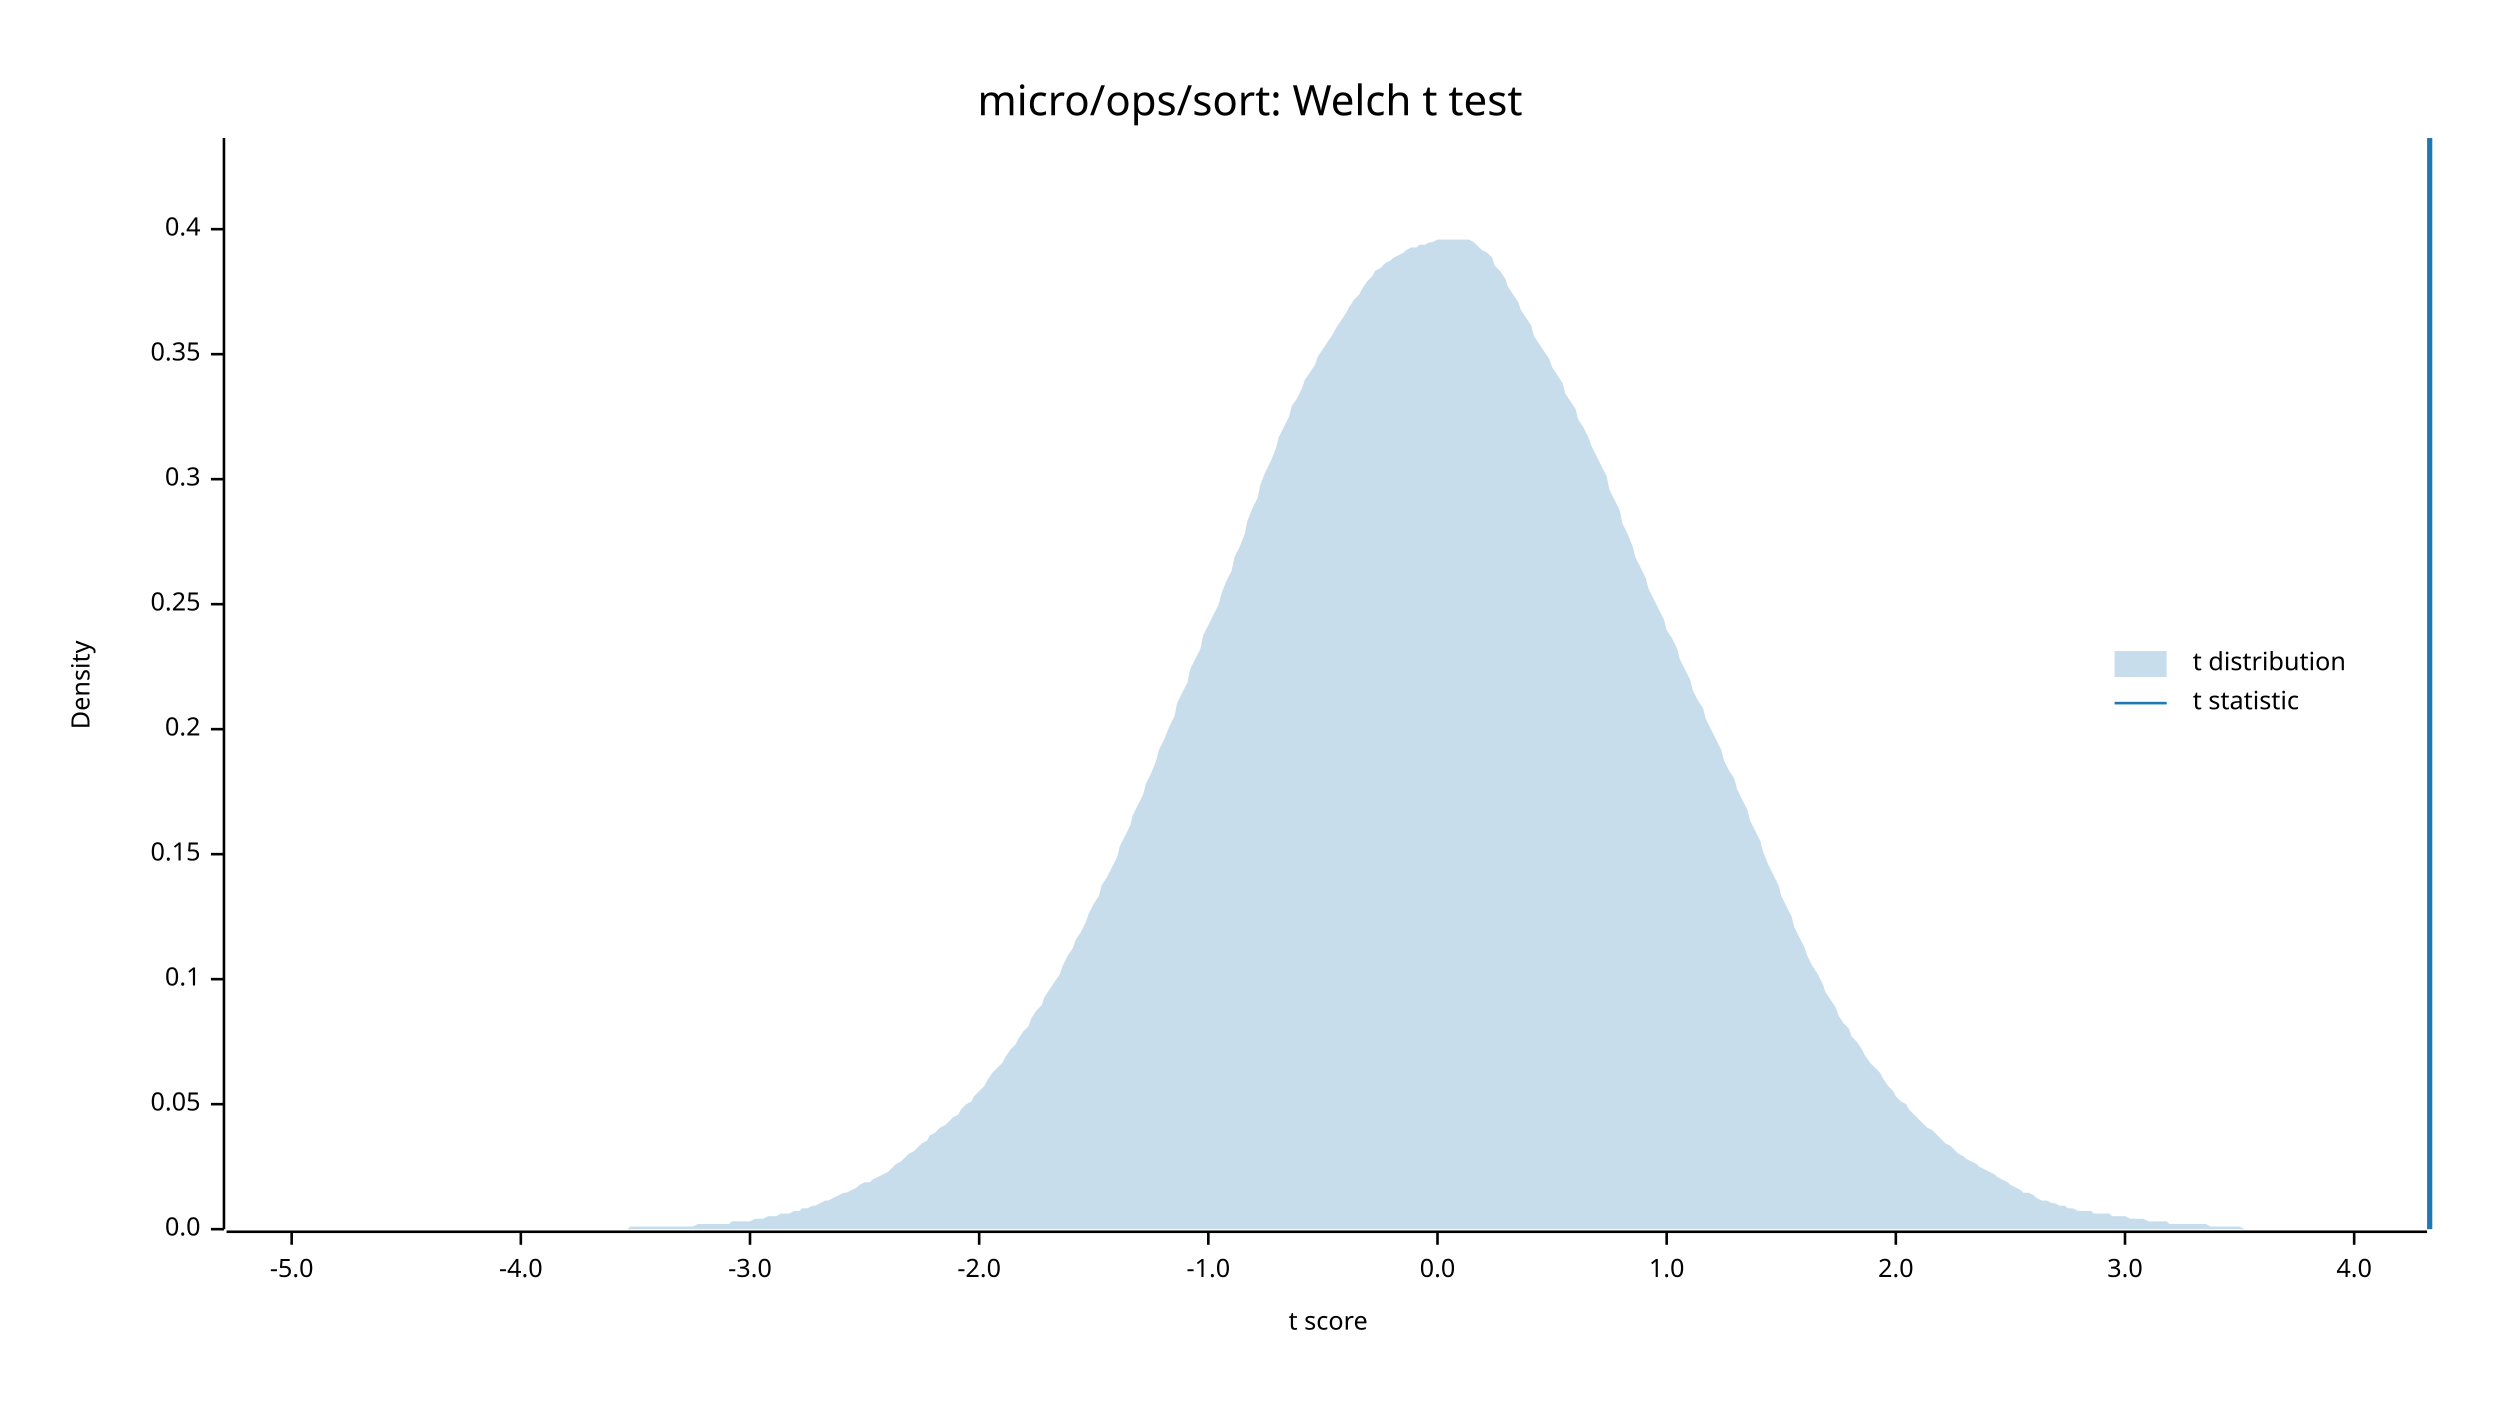
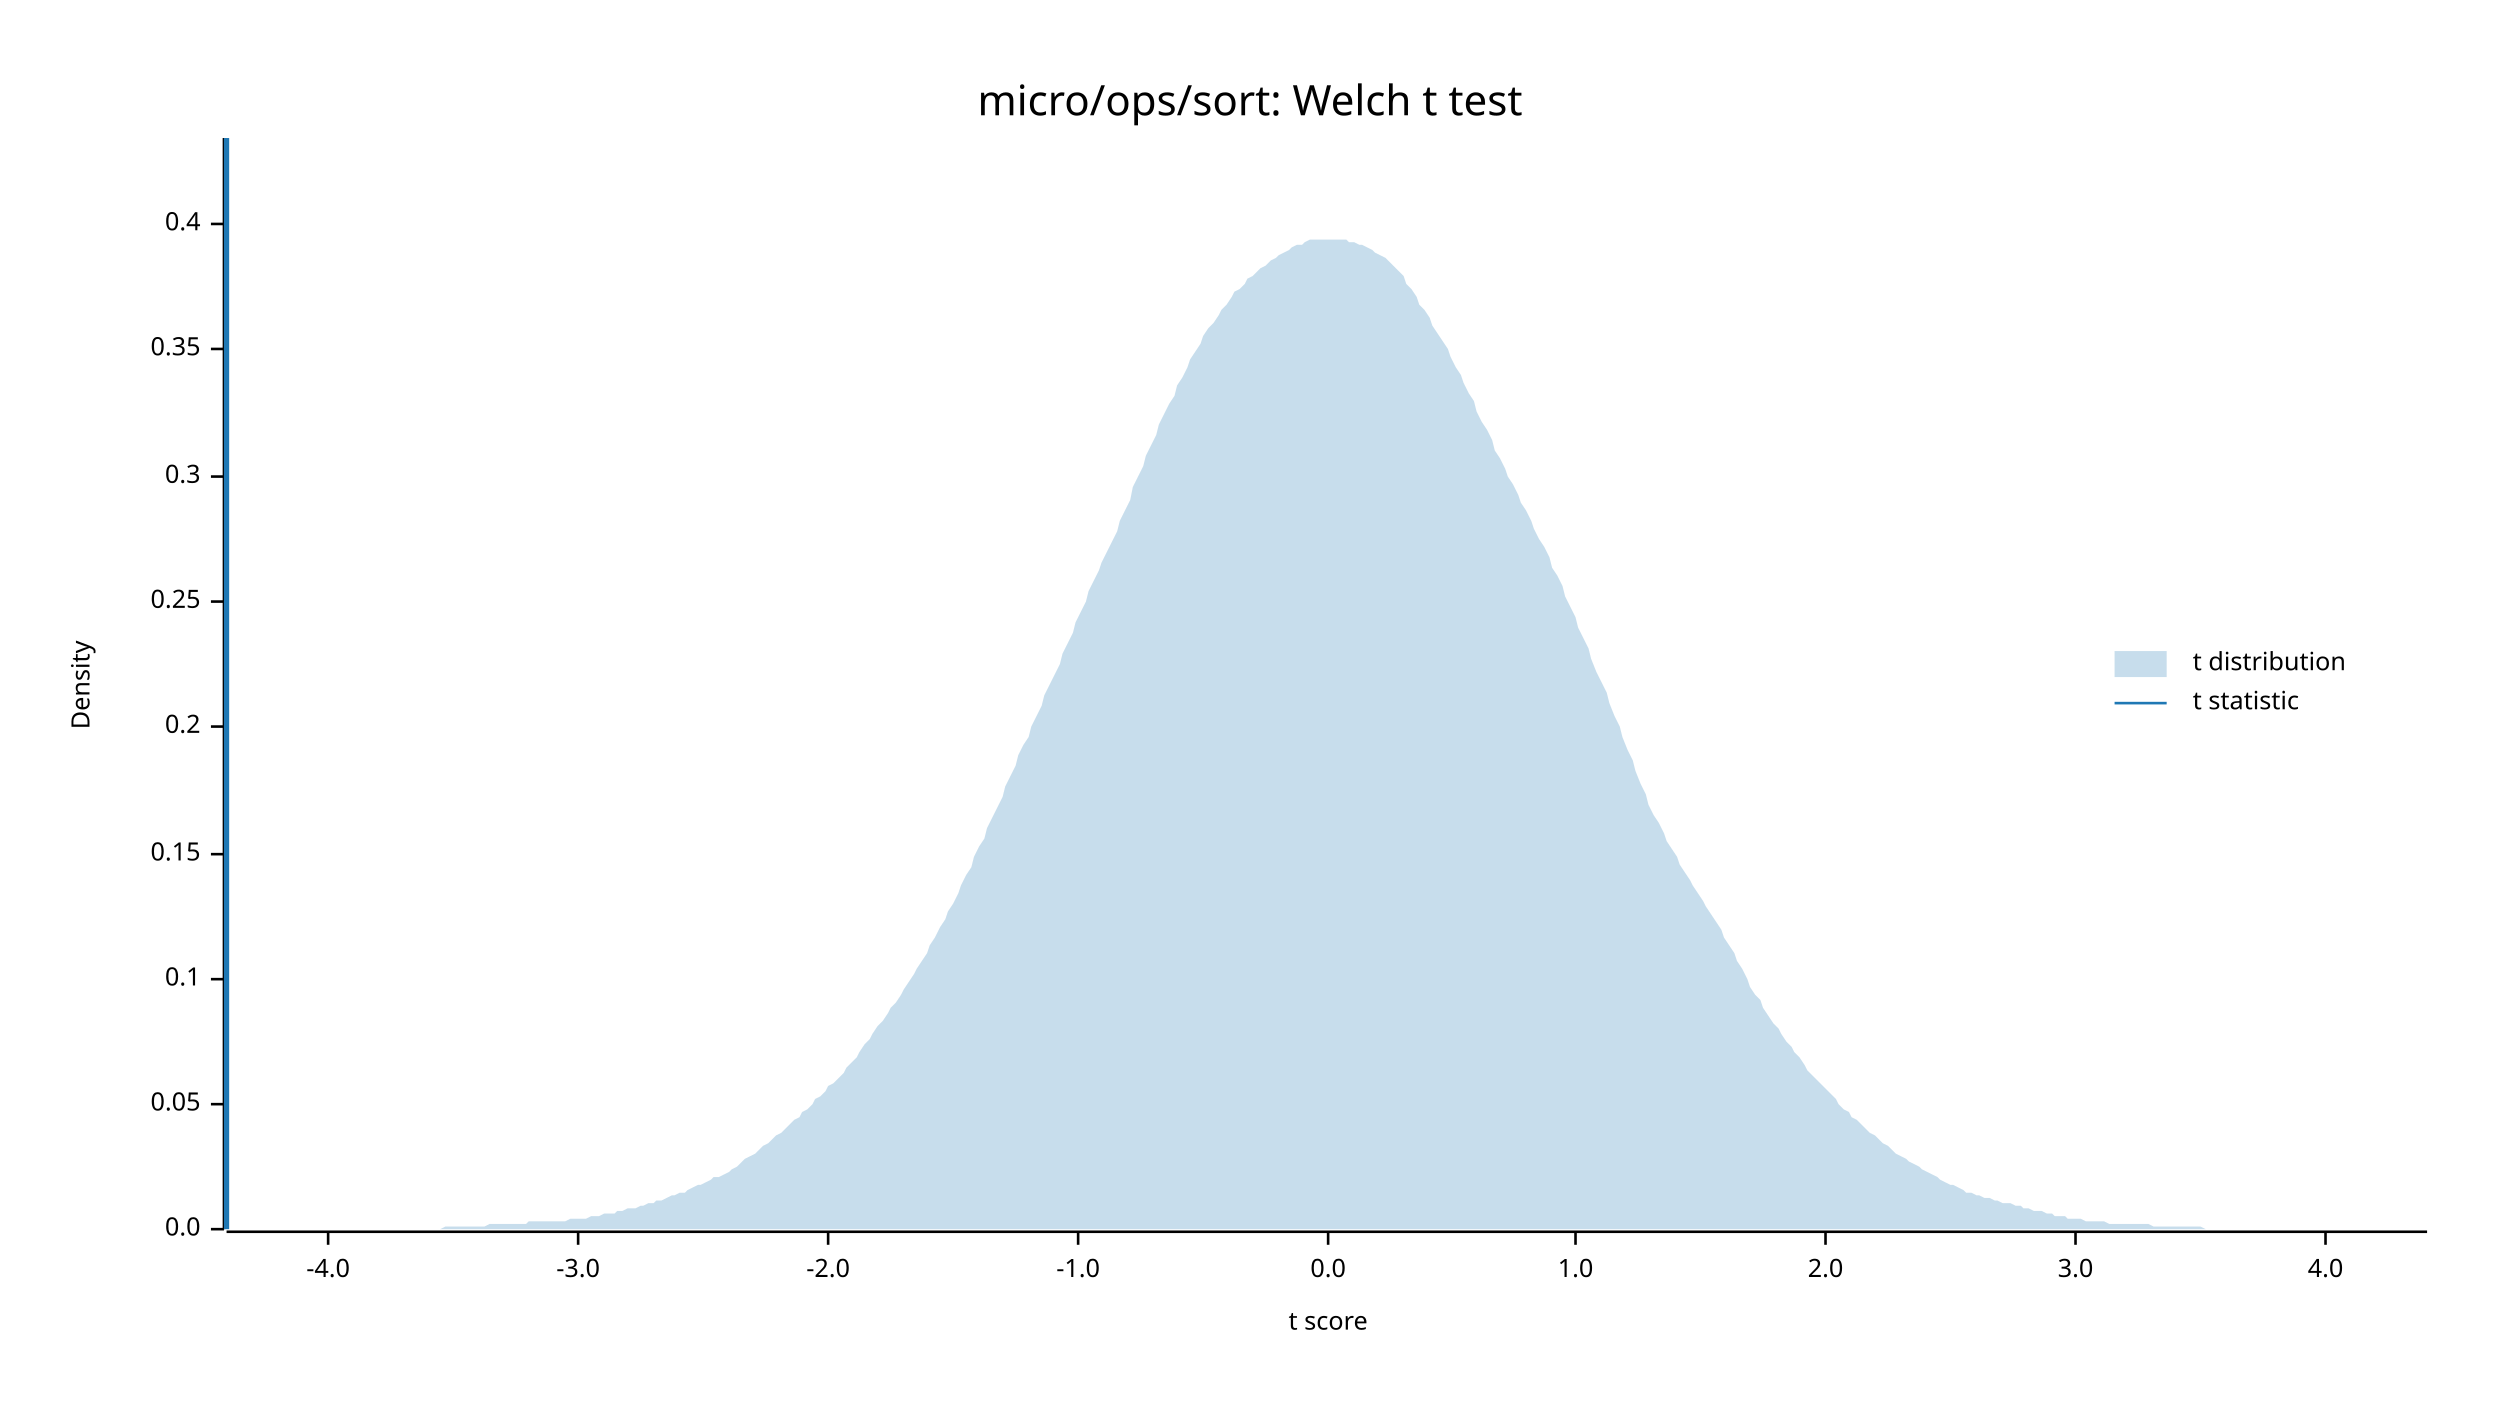
<svg xmlns="http://www.w3.org/2000/svg" width="960" height="540" viewBox="0 0 960 540">
  <text x="480" y="32" dy="0.76em" text-anchor="middle" font-family="sans-serif" font-size="16.129" opacity="1" fill="#000000">
micro/ops/sort: Welch t test
</text>
  <text x="27" y="263" dy="0.76em" text-anchor="middle" font-family="sans-serif" font-size="9.677" opacity="1" fill="#000000" transform="rotate(270, 27, 263)">
Density
</text>
  <text x="510" y="513" dy="-0.5ex" text-anchor="middle" font-family="sans-serif" font-size="9.677" opacity="1" fill="#000000">
t score
</text>
  <polyline fill="none" opacity="1" stroke="#000000" stroke-width="1" points="86,53 86,472 " />
  <text x="77" y="472" dy="0.5ex" text-anchor="end" font-family="sans-serif" font-size="9.677" opacity="1" fill="#000000">
0.0
</text>
  <polyline fill="none" opacity="1" stroke="#000000" stroke-width="1" points="81,472 86,472 " />
  <text x="77" y="424" dy="0.5ex" text-anchor="end" font-family="sans-serif" font-size="9.677" opacity="1" fill="#000000">
0.05
</text>
  <polyline fill="none" opacity="1" stroke="#000000" stroke-width="1" points="81,424 86,424 " />
  <text x="77" y="376" dy="0.5ex" text-anchor="end" font-family="sans-serif" font-size="9.677" opacity="1" fill="#000000">
0.1
</text>
  <polyline fill="none" opacity="1" stroke="#000000" stroke-width="1" points="81,376 86,376 " />
  <text x="77" y="328" dy="0.5ex" text-anchor="end" font-family="sans-serif" font-size="9.677" opacity="1" fill="#000000">
0.15
</text>
  <polyline fill="none" opacity="1" stroke="#000000" stroke-width="1" points="81,328 86,328 " />
-   <text x="77" y="280" dy="0.5ex" text-anchor="end" font-family="sans-serif" font-size="9.677" opacity="1" fill="#000000">
+   <text x="77" y="279" dy="0.5ex" text-anchor="end" font-family="sans-serif" font-size="9.677" opacity="1" fill="#000000">
0.2
</text>
-   <polyline fill="none" opacity="1" stroke="#000000" stroke-width="1" points="81,280 86,280 " />
-   <text x="77" y="232" dy="0.5ex" text-anchor="end" font-family="sans-serif" font-size="9.677" opacity="1" fill="#000000">
+   <polyline fill="none" opacity="1" stroke="#000000" stroke-width="1" points="81,279 86,279 " />
+   <text x="77" y="231" dy="0.5ex" text-anchor="end" font-family="sans-serif" font-size="9.677" opacity="1" fill="#000000">
0.25
</text>
-   <polyline fill="none" opacity="1" stroke="#000000" stroke-width="1" points="81,232 86,232 " />
-   <text x="77" y="184" dy="0.5ex" text-anchor="end" font-family="sans-serif" font-size="9.677" opacity="1" fill="#000000">
+   <polyline fill="none" opacity="1" stroke="#000000" stroke-width="1" points="81,231 86,231 " />
+   <text x="77" y="183" dy="0.5ex" text-anchor="end" font-family="sans-serif" font-size="9.677" opacity="1" fill="#000000">
0.3
</text>
-   <polyline fill="none" opacity="1" stroke="#000000" stroke-width="1" points="81,184 86,184 " />
-   <text x="77" y="136" dy="0.5ex" text-anchor="end" font-family="sans-serif" font-size="9.677" opacity="1" fill="#000000">
+   <polyline fill="none" opacity="1" stroke="#000000" stroke-width="1" points="81,183 86,183 " />
+   <text x="77" y="134" dy="0.5ex" text-anchor="end" font-family="sans-serif" font-size="9.677" opacity="1" fill="#000000">
0.35
</text>
-   <polyline fill="none" opacity="1" stroke="#000000" stroke-width="1" points="81,136 86,136 " />
-   <text x="77" y="88" dy="0.5ex" text-anchor="end" font-family="sans-serif" font-size="9.677" opacity="1" fill="#000000">
+   <polyline fill="none" opacity="1" stroke="#000000" stroke-width="1" points="81,134 86,134 " />
+   <text x="77" y="86" dy="0.5ex" text-anchor="end" font-family="sans-serif" font-size="9.677" opacity="1" fill="#000000">
0.4
</text>
-   <polyline fill="none" opacity="1" stroke="#000000" stroke-width="1" points="81,88 86,88 " />
+   <polyline fill="none" opacity="1" stroke="#000000" stroke-width="1" points="81,86 86,86 " />
  <polyline fill="none" opacity="1" stroke="#000000" stroke-width="1" points="87,473 932,473 " />
-   <text x="112" y="483" dy="0.76em" text-anchor="middle" font-family="sans-serif" font-size="9.677" opacity="1" fill="#000000">
- -5.0
- </text>
-   <polyline fill="none" opacity="1" stroke="#000000" stroke-width="1" points="112,473 112,478 " />
-   <text x="200" y="483" dy="0.76em" text-anchor="middle" font-family="sans-serif" font-size="9.677" opacity="1" fill="#000000">
+   <text x="126" y="483" dy="0.76em" text-anchor="middle" font-family="sans-serif" font-size="9.677" opacity="1" fill="#000000">
-4.0
</text>
-   <polyline fill="none" opacity="1" stroke="#000000" stroke-width="1" points="200,473 200,478 " />
-   <text x="288" y="483" dy="0.76em" text-anchor="middle" font-family="sans-serif" font-size="9.677" opacity="1" fill="#000000">
+   <polyline fill="none" opacity="1" stroke="#000000" stroke-width="1" points="126,473 126,478 " />
+   <text x="222" y="483" dy="0.76em" text-anchor="middle" font-family="sans-serif" font-size="9.677" opacity="1" fill="#000000">
-3.0
</text>
-   <polyline fill="none" opacity="1" stroke="#000000" stroke-width="1" points="288,473 288,478 " />
-   <text x="376" y="483" dy="0.76em" text-anchor="middle" font-family="sans-serif" font-size="9.677" opacity="1" fill="#000000">
+   <polyline fill="none" opacity="1" stroke="#000000" stroke-width="1" points="222,473 222,478 " />
+   <text x="318" y="483" dy="0.76em" text-anchor="middle" font-family="sans-serif" font-size="9.677" opacity="1" fill="#000000">
-2.0
</text>
-   <polyline fill="none" opacity="1" stroke="#000000" stroke-width="1" points="376,473 376,478 " />
-   <text x="464" y="483" dy="0.76em" text-anchor="middle" font-family="sans-serif" font-size="9.677" opacity="1" fill="#000000">
+   <polyline fill="none" opacity="1" stroke="#000000" stroke-width="1" points="318,473 318,478 " />
+   <text x="414" y="483" dy="0.76em" text-anchor="middle" font-family="sans-serif" font-size="9.677" opacity="1" fill="#000000">
-1.0
</text>
-   <polyline fill="none" opacity="1" stroke="#000000" stroke-width="1" points="464,473 464,478 " />
-   <text x="552" y="483" dy="0.76em" text-anchor="middle" font-family="sans-serif" font-size="9.677" opacity="1" fill="#000000">
+   <polyline fill="none" opacity="1" stroke="#000000" stroke-width="1" points="414,473 414,478 " />
+   <text x="510" y="483" dy="0.76em" text-anchor="middle" font-family="sans-serif" font-size="9.677" opacity="1" fill="#000000">
0.0
</text>
-   <polyline fill="none" opacity="1" stroke="#000000" stroke-width="1" points="552,473 552,478 " />
-   <text x="640" y="483" dy="0.76em" text-anchor="middle" font-family="sans-serif" font-size="9.677" opacity="1" fill="#000000">
+   <polyline fill="none" opacity="1" stroke="#000000" stroke-width="1" points="510,473 510,478 " />
+   <text x="605" y="483" dy="0.76em" text-anchor="middle" font-family="sans-serif" font-size="9.677" opacity="1" fill="#000000">
1.0
</text>
-   <polyline fill="none" opacity="1" stroke="#000000" stroke-width="1" points="640,473 640,478 " />
-   <text x="728" y="483" dy="0.76em" text-anchor="middle" font-family="sans-serif" font-size="9.677" opacity="1" fill="#000000">
+   <polyline fill="none" opacity="1" stroke="#000000" stroke-width="1" points="605,473 605,478 " />
+   <text x="701" y="483" dy="0.76em" text-anchor="middle" font-family="sans-serif" font-size="9.677" opacity="1" fill="#000000">
2.0
</text>
-   <polyline fill="none" opacity="1" stroke="#000000" stroke-width="1" points="728,473 728,478 " />
-   <text x="816" y="483" dy="0.76em" text-anchor="middle" font-family="sans-serif" font-size="9.677" opacity="1" fill="#000000">
+   <polyline fill="none" opacity="1" stroke="#000000" stroke-width="1" points="701,473 701,478 " />
+   <text x="797" y="483" dy="0.76em" text-anchor="middle" font-family="sans-serif" font-size="9.677" opacity="1" fill="#000000">
3.0
</text>
-   <polyline fill="none" opacity="1" stroke="#000000" stroke-width="1" points="816,473 816,478 " />
-   <text x="904" y="483" dy="0.76em" text-anchor="middle" font-family="sans-serif" font-size="9.677" opacity="1" fill="#000000">
+   <polyline fill="none" opacity="1" stroke="#000000" stroke-width="1" points="797,473 797,478 " />
+   <text x="893" y="483" dy="0.76em" text-anchor="middle" font-family="sans-serif" font-size="9.677" opacity="1" fill="#000000">
4.0
</text>
-   <polyline fill="none" opacity="1" stroke="#000000" stroke-width="1" points="904,473 904,478 " />
-   <polygon opacity="0.25" fill="#1F78B4" points="87,472 88,472 90,472 92,472 93,472 95,472 97,472 98,472 100,472 102,472 103,472 105,472 107,472 109,472 110,472 112,472 114,472 115,472 117,472 119,472 120,472 122,472 124,472 125,472 127,472 129,472 131,472 132,472 134,472 136,472 137,472 139,472 141,472 142,472 144,472 146,472 147,472 149,472 151,472 153,472 154,472 156,472 158,472 159,472 161,472 163,472 164,472 166,472 168,472 169,472 171,472 173,472 175,472 176,472 178,472 180,472 181,472 183,472 185,472 186,472 188,472 190,472 191,472 193,472 195,472 197,472 198,472 200,472 202,472 203,472 205,472 207,472 208,472 210,472 212,472 214,472 215,472 217,472 219,472 220,472 222,472 224,472 225,472 227,472 229,472 230,472 232,472 234,472 236,472 237,472 239,472 241,472 242,471 244,471 246,471 247,471 249,471 251,471 252,471 254,471 256,471 258,471 259,471 261,471 263,471 264,471 266,471 268,470 269,470 271,470 273,470 274,470 276,470 278,470 280,470 281,469 283,469 285,469 286,469 288,469 290,468 291,468 293,468 295,467 296,467 298,467 300,466 302,466 303,466 305,465 307,465 308,464 310,464 312,463 313,463 315,462 317,461 318,461 320,460 322,459 324,458 325,458 327,457 329,456 330,455 332,454 334,454 335,453 337,452 339,451 341,450 342,449 344,447 346,446 347,445 349,443 351,442 352,441 354,439 356,438 357,436 359,435 361,433 363,432 364,431 366,429 368,428 369,426 371,424 373,423 374,421 376,419 378,417 379,415 381,412 383,410 385,408 386,406 388,403 390,401 391,399 393,396 395,394 396,391 398,388 400,386 401,383 403,380 405,377 407,374 408,371 410,367 412,364 413,361 415,358 417,354 418,351 420,347 422,344 423,340 425,337 427,333 429,329 430,325 432,321 434,317 435,313 437,309 439,305 440,301 442,297 444,292 445,288 447,284 449,279 451,275 452,270 454,266 456,262 457,257 459,253 461,249 462,244 464,240 466,236 468,232 469,228 471,223 473,219 474,214 476,210 478,205 479,200 481,195 483,191 484,186 486,181 488,177 490,172 491,168 493,164 495,160 496,156 498,153 500,149 501,146 503,143 505,140 506,137 508,134 510,131 512,128 513,126 515,123 517,120 518,118 520,115 522,113 523,111 525,108 527,106 528,104 530,103 532,101 534,100 535,99 537,98 539,97 540,96 542,95 544,95 545,94 547,94 549,93 550,93 552,92 554,92 556,92 557,92 559,92 561,92 562,92 564,92 566,93 567,94 569,96 571,97 573,99 574,102 576,104 578,107 579,110 581,113 583,116 584,119 586,122 588,125 589,129 591,132 593,135 595,138 596,141 598,144 600,147 601,151 603,154 605,157 606,161 608,164 610,168 611,171 613,175 615,179 617,183 618,188 620,192 622,196 623,201 625,205 627,210 628,214 630,218 632,222 633,226 635,230 637,234 639,238 640,242 642,245 644,249 645,253 647,257 649,261 650,265 652,269 654,272 655,276 657,280 659,284 661,288 662,292 664,296 666,299 667,303 669,307 671,311 672,315 674,319 676,323 677,327 679,332 681,336 683,340 684,344 686,348 688,352 689,356 691,360 693,364 694,367 696,371 698,374 700,378 701,381 703,384 705,387 706,390 708,393 710,395 711,398 713,400 715,403 716,405 718,408 720,410 722,412 723,414 725,417 727,419 728,421 730,423 732,424 733,426 735,428 737,430 738,431 740,433 742,434 744,436 745,437 747,439 749,440 750,441 752,443 754,444 755,445 757,446 759,447 760,448 762,449 764,450 766,451 767,452 769,453 771,454 772,455 774,456 776,457 777,458 779,458 781,459 782,460 784,461 786,461 788,462 789,462 791,463 793,463 794,464 796,464 798,465 799,465 801,465 803,465 804,466 806,466 808,466 810,466 811,467 813,467 815,467 816,467 818,468 820,468 821,468 823,468 825,469 827,469 828,469 830,469 832,469 833,470 835,470 837,470 838,470 840,470 842,470 843,470 845,470 847,470 849,471 850,471 852,471 854,471 855,471 857,471 859,471 860,471 862,472 864,472 865,472 867,472 869,472 871,472 872,472 874,472 876,472 877,472 879,472 881,472 882,472 884,472 886,472 887,472 889,472 891,472 893,472 894,472 896,472 898,472 899,472 901,472 903,472 904,472 906,472 908,472 909,472 911,472 913,472 915,472 916,472 918,472 920,472 921,472 923,472 925,472 926,472 928,472 930,472 932,472 932,472 87,472 " />
-   <polyline fill="none" opacity="1" stroke="#1F78B4" stroke-width="2" points="933,472 933,53 " />
+   <polyline fill="none" opacity="1" stroke="#000000" stroke-width="1" points="893,473 893,478 " />
+   <polygon opacity="0.25" fill="#1F78B4" points="87,472 88,472 90,472 92,472 93,472 95,472 97,472 98,472 100,472 102,472 103,472 105,472 107,472 109,472 110,472 112,472 114,472 115,472 117,472 119,472 120,472 122,472 124,472 125,472 127,472 129,472 131,472 132,472 134,472 136,472 137,472 139,472 141,472 142,472 144,472 146,472 147,472 149,472 151,472 153,472 154,472 156,472 158,472 159,472 161,472 163,472 164,472 166,472 168,472 169,472 171,471 173,471 175,471 176,471 178,471 180,471 181,471 183,471 185,471 186,471 188,470 190,470 191,470 193,470 195,470 197,470 198,470 200,470 202,470 203,469 205,469 207,469 208,469 210,469 212,469 214,469 215,469 217,469 219,468 220,468 222,468 224,468 225,468 227,467 229,467 230,467 232,466 234,466 236,466 237,465 239,465 241,464 242,464 244,464 246,463 247,463 249,462 251,462 252,461 254,461 256,460 258,459 259,459 261,458 263,458 264,457 266,456 268,455 269,455 271,454 273,453 274,452 276,452 278,451 280,450 281,449 283,448 285,446 286,445 288,444 290,443 291,442 293,440 295,439 296,438 298,436 300,435 302,433 303,432 305,430 307,429 308,427 310,426 312,424 313,422 315,421 317,419 318,417 320,416 322,414 324,412 325,410 327,408 329,406 330,404 332,401 334,399 335,397 337,394 339,392 341,389 342,387 344,385 346,382 347,380 349,377 351,374 352,372 354,369 356,366 357,363 359,360 361,356 363,353 364,350 366,347 368,343 369,340 371,336 373,333 374,329 376,325 378,322 379,318 381,314 383,310 385,306 386,302 388,298 390,294 391,290 393,286 395,283 396,279 398,275 400,271 401,267 403,263 405,259 407,255 408,251 410,247 412,243 413,239 415,235 417,231 418,227 420,223 422,219 423,216 425,212 427,208 429,204 430,200 432,196 434,192 435,187 437,183 439,179 440,175 442,171 444,167 445,163 447,159 449,155 451,152 452,148 454,145 456,141 457,138 459,135 461,132 462,129 464,126 466,124 468,121 469,119 471,117 473,114 474,112 476,111 478,109 479,107 481,106 483,104 484,103 486,102 488,100 490,99 491,98 493,97 495,96 496,95 498,94 500,94 501,93 503,92 505,92 506,92 508,92 510,92 512,92 513,92 515,92 517,92 518,93 520,93 522,94 523,94 525,95 527,96 528,97 530,98 532,99 534,101 535,102 537,104 539,106 540,109 542,111 544,114 545,117 547,119 549,122 550,125 552,128 554,131 556,134 557,137 559,141 561,144 562,147 564,151 566,154 567,158 569,162 571,165 573,169 574,173 576,176 578,180 579,183 581,186 583,190 584,193 586,196 588,200 589,203 591,207 593,210 595,214 596,218 598,221 600,225 601,229 603,233 605,237 606,241 608,245 610,249 611,253 613,258 615,262 617,266 618,270 620,275 622,279 623,283 625,288 627,292 628,296 630,301 632,305 633,309 635,313 637,316 639,320 640,323 642,326 644,329 645,332 647,335 649,338 650,340 652,343 654,346 655,348 657,351 659,354 661,357 662,360 664,363 666,366 667,369 669,372 671,376 672,379 674,382 676,384 677,387 679,390 681,393 683,395 684,397 686,400 688,402 689,404 691,406 693,409 694,411 696,413 698,415 700,417 701,418 703,420 705,422 706,424 708,426 710,427 711,429 713,430 715,432 716,433 718,435 720,436 722,438 723,439 725,440 727,442 728,443 730,444 732,445 733,446 735,447 737,448 738,449 740,450 742,451 744,452 745,453 747,454 749,455 750,455 752,456 754,457 755,458 757,458 759,459 760,459 762,460 764,460 766,461 767,461 769,462 771,462 772,462 774,463 776,463 777,464 779,464 781,465 782,465 784,465 786,466 788,466 789,467 791,467 793,467 794,468 796,468 798,468 799,468 801,469 803,469 804,469 806,469 808,469 810,470 811,470 813,470 815,470 816,470 818,470 820,470 821,470 823,470 825,470 827,471 828,471 830,471 832,471 833,471 835,471 837,471 838,471 840,471 842,471 843,471 845,471 847,472 849,472 850,472 852,472 854,472 855,472 857,472 859,472 860,472 862,472 864,472 865,472 867,472 869,472 871,472 872,472 874,472 876,472 877,472 879,472 881,472 882,472 884,472 886,472 887,472 889,472 891,472 893,472 894,472 896,472 898,472 899,472 901,472 903,472 904,472 906,472 908,472 909,472 911,472 913,472 915,472 916,472 918,472 920,472 921,472 923,472 925,472 926,472 928,472 930,472 932,472 932,472 87,472 " />
+   <polyline fill="none" opacity="1" stroke="#1F78B4" stroke-width="2" points="87,472 87,53 " />
  <text x="842" y="250" dy="0.76em" text-anchor="start" font-family="sans-serif" font-size="9.677" opacity="1" fill="#000000">
t distribution
</text>
  <text x="842" y="265" dy="0.76em" text-anchor="start" font-family="sans-serif" font-size="9.677" opacity="1" fill="#000000">
t statistic
</text>
  <rect x="812" y="250" width="20" height="10" opacity="0.25" fill="#1F78B4" stroke="none" />
  <polyline fill="none" opacity="1" stroke="#1F78B4" stroke-width="1" points="812,270 832,270 " />
</svg>
